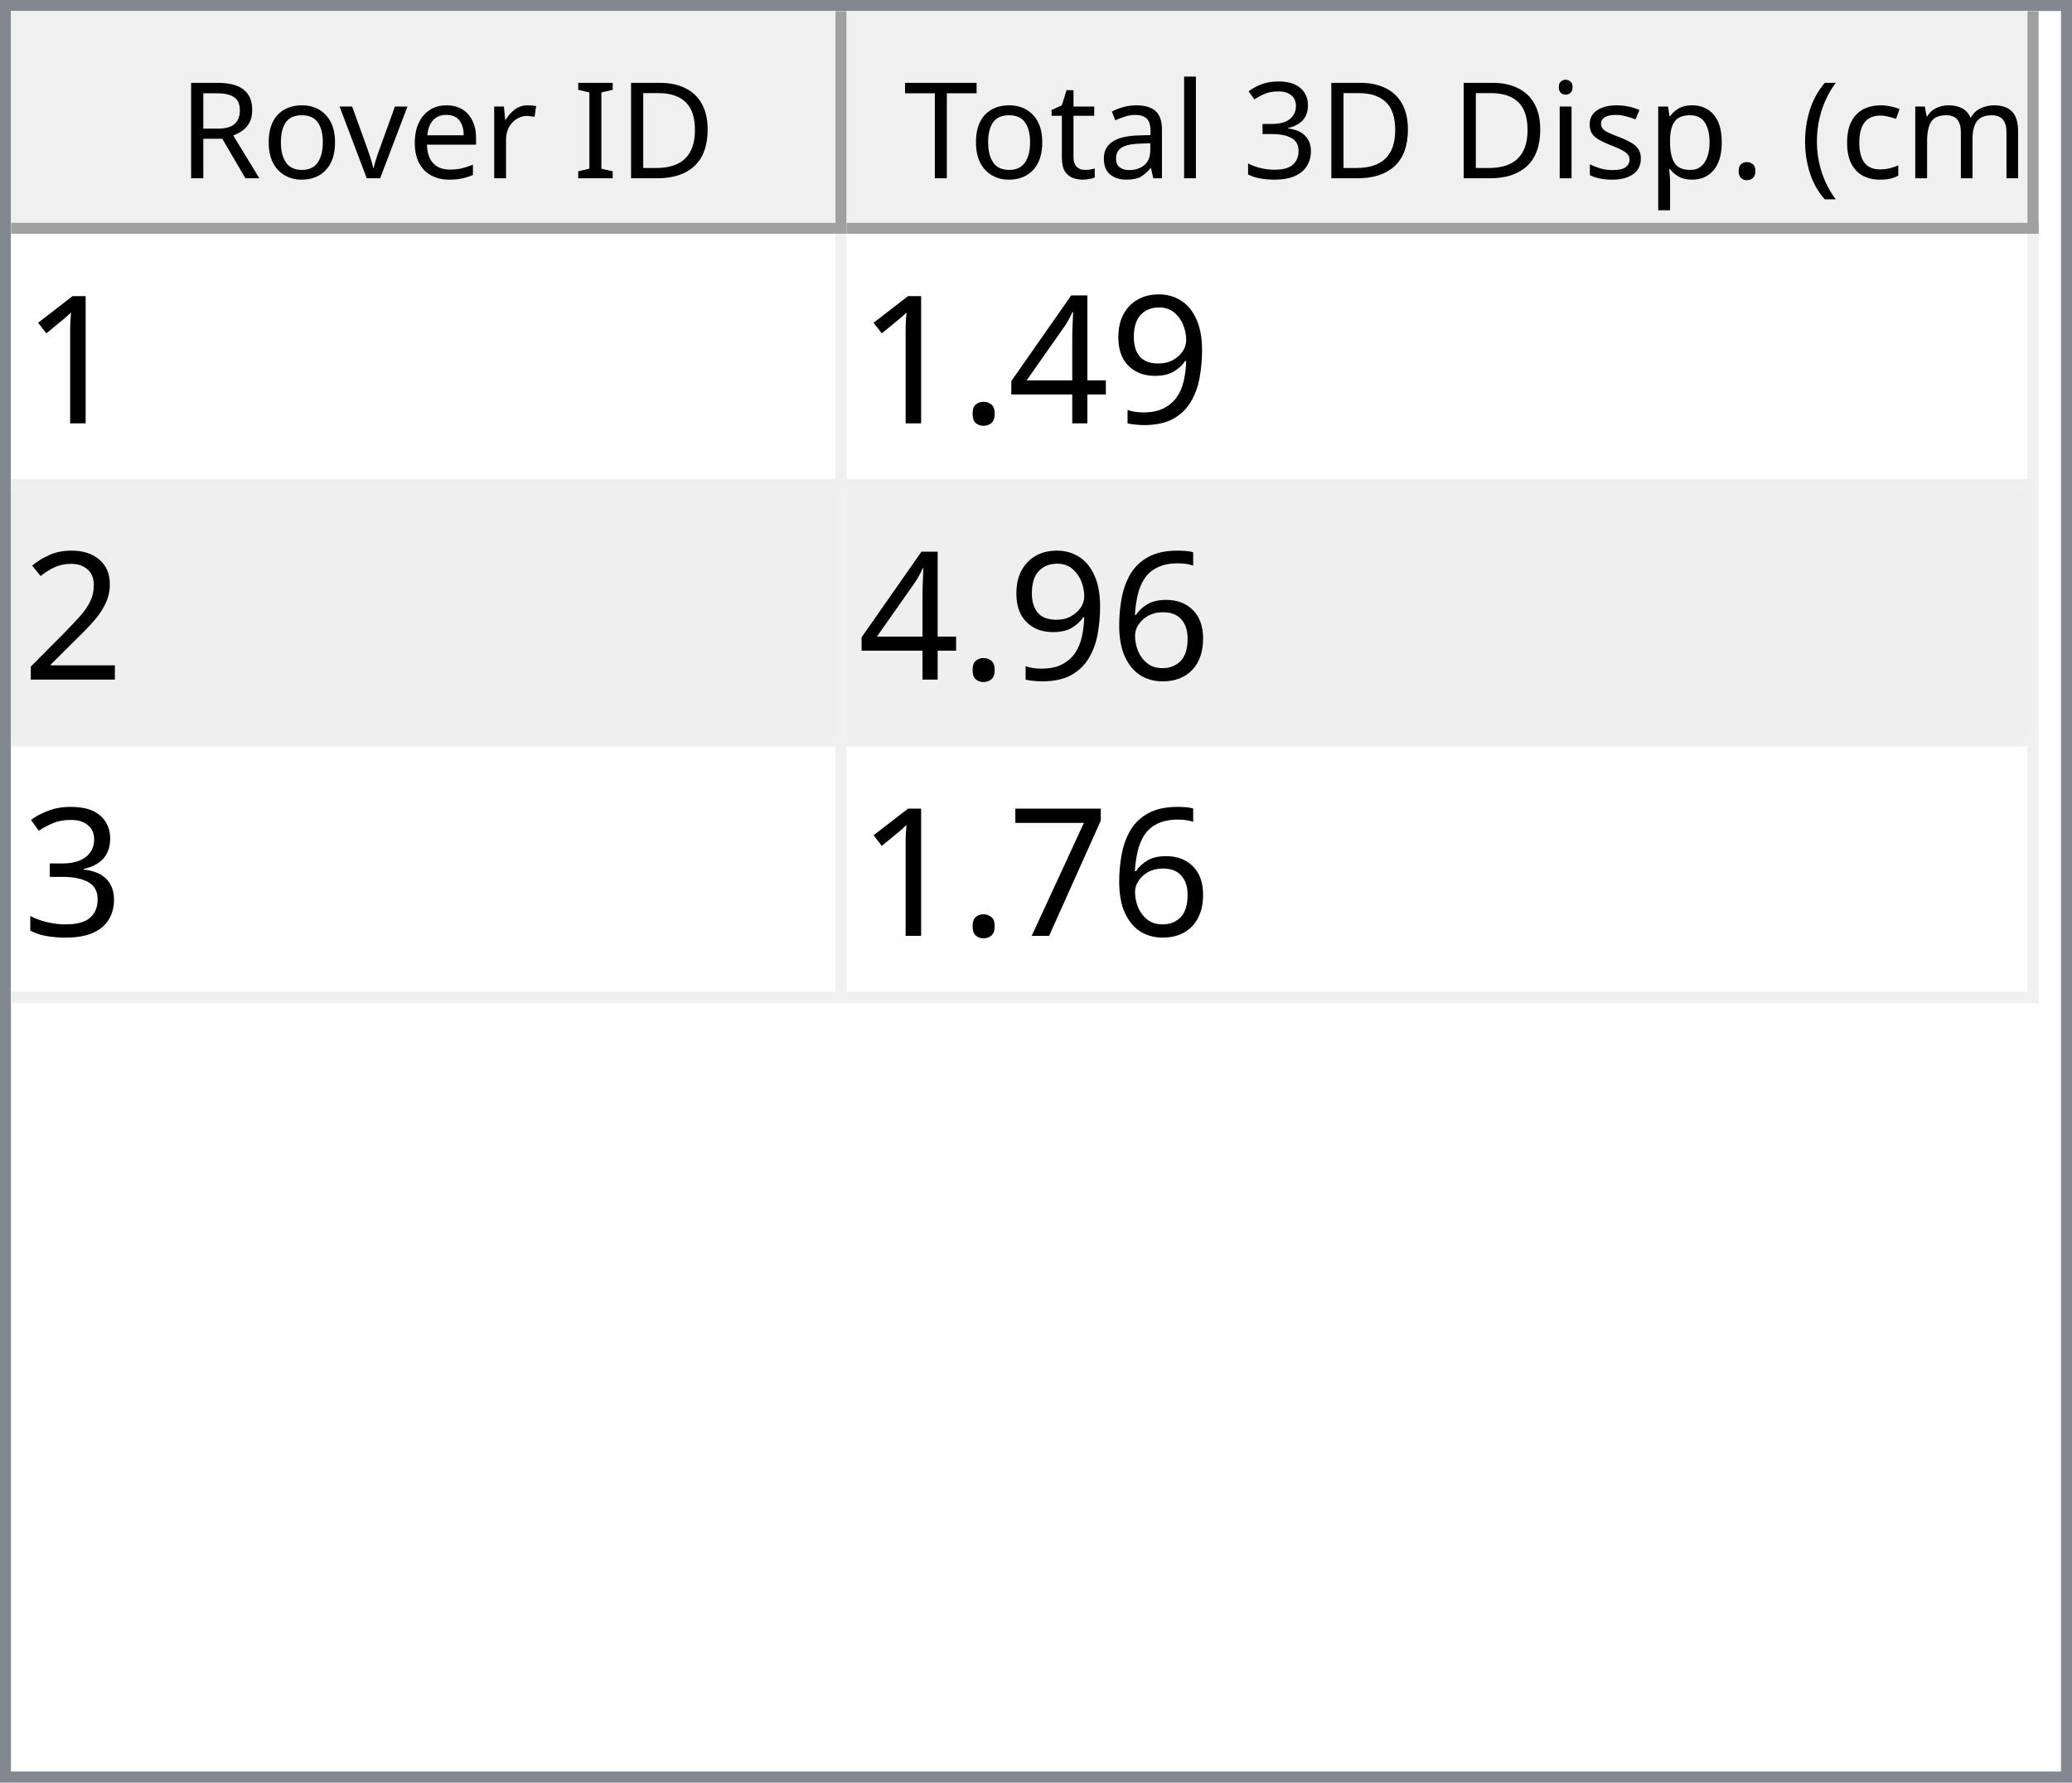
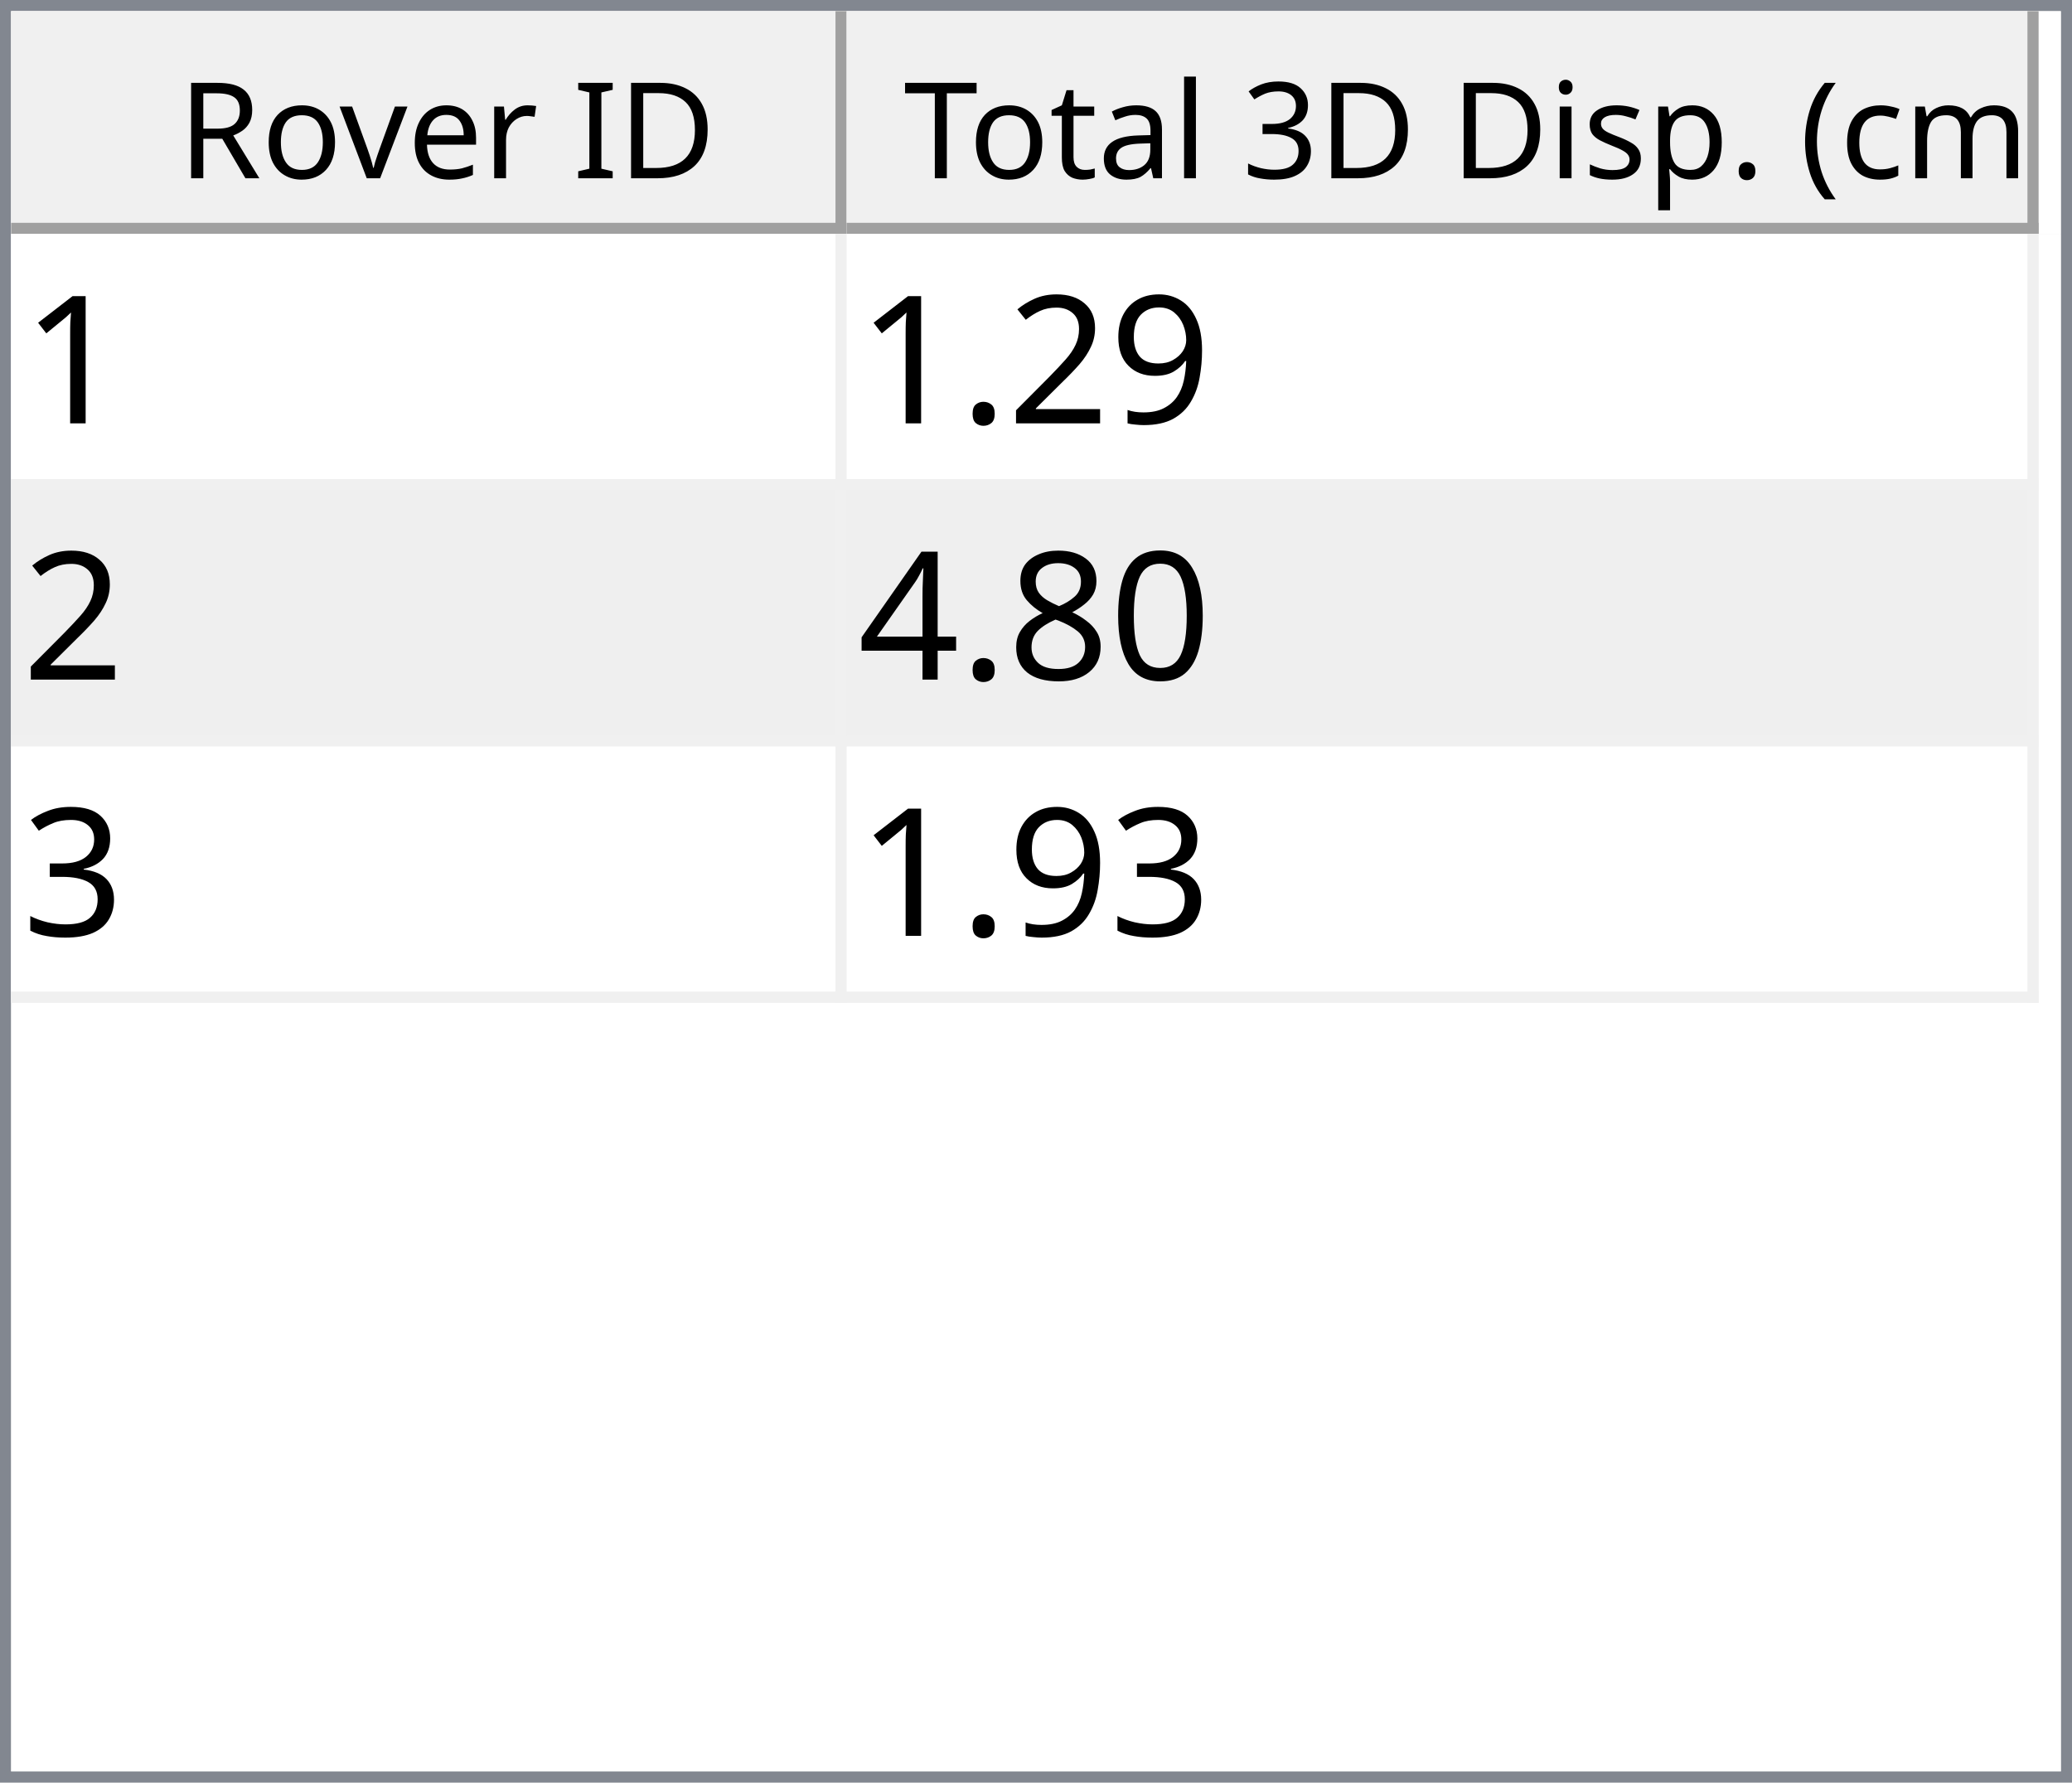
<svg xmlns="http://www.w3.org/2000/svg" style="fill-opacity:1; color-rendering:auto; color-interpolation:auto; text-rendering:auto; stroke:black; stroke-linecap:square; stroke-miterlimit:10; shape-rendering:auto; stroke-opacity:1; fill:black; stroke-dasharray:none; font-weight:normal; stroke-width:1; font-family:'Dialog'; font-style:normal; stroke-linejoin:miter; font-size:12px; stroke-dashoffset:0; image-rendering:auto;" width="186" height="160">
  <defs id="genericDefs" />
  <g>
    <defs id="defs1">
      <clipPath clipPathUnits="userSpaceOnUse" id="clipPath1">
        <path d="M0 0 L186 0 L186 160 L0 160 L0 0 Z" />
      </clipPath>
      <clipPath clipPathUnits="userSpaceOnUse" id="clipPath2">
        <path d="M0 0 L0 160 L186 160 L186 0 Z" />
      </clipPath>
      <clipPath clipPathUnits="userSpaceOnUse" id="clipPath3">
        <path d="M0 0 L0 20 L184 20 L184 0 Z" />
      </clipPath>
      <clipPath clipPathUnits="userSpaceOnUse" id="clipPath4">
        <path d="M0 0 L0 20 L75 20 L75 0 Z" />
      </clipPath>
      <clipPath clipPathUnits="userSpaceOnUse" id="clipPath5">
        <path d="M1 1 L1 19 L74 19 L74 1 Z" />
      </clipPath>
      <clipPath clipPathUnits="userSpaceOnUse" id="clipPath6">
        <path d="M0 0 L0 18 L73 18 L73 0 Z" />
      </clipPath>
      <clipPath clipPathUnits="userSpaceOnUse" id="clipPath7">
        <path d="M-0.5 -0.5 L-0.5 19.5 L74.5 19.5 L74.5 -0.5 Z" />
      </clipPath>
      <clipPath clipPathUnits="userSpaceOnUse" id="clipPath8">
        <path d="M0 0 L0 20 L107 20 L107 0 Z" />
      </clipPath>
      <clipPath clipPathUnits="userSpaceOnUse" id="clipPath9">
        <path d="M1 1 L1 19 L106 19 L106 1 Z" />
      </clipPath>
      <clipPath clipPathUnits="userSpaceOnUse" id="clipPath10">
        <path d="M0 0 L0 18 L105 18 L105 0 Z" />
      </clipPath>
      <clipPath clipPathUnits="userSpaceOnUse" id="clipPath11">
        <path d="M-0.5 -0.5 L-0.5 19.5 L106.5 19.5 L106.5 -0.5 Z" />
      </clipPath>
      <clipPath clipPathUnits="userSpaceOnUse" id="clipPath12">
        <path d="M0 0 L0 138 L184 138 L184 0 Z" />
      </clipPath>
      <clipPath clipPathUnits="userSpaceOnUse" id="clipPath13">
        <path d="M0 0 L0 69 L182 69 L182 0 Z" />
      </clipPath>
      <clipPath clipPathUnits="userSpaceOnUse" id="clipPath14">
        <path d="M-0.5 -0.5 L-0.5 68.5 L181.5 68.5 L181.5 -0.5 Z" />
      </clipPath>
      <clipPath clipPathUnits="userSpaceOnUse" id="clipPath15">
        <path d="M0 0 L0 22 L74 22 L74 0 Z" />
      </clipPath>
      <clipPath clipPathUnits="userSpaceOnUse" id="clipPath16">
        <path d="M0 0 L0 22 L106 22 L106 0 Z" />
      </clipPath>
      <font horiz-adv-x="64.551" id="font1">
        <font-face ascent="107.91" descent="25.098" units-per-em="100" style="font-style:normal; font-family:Segoe UI; font-weight:normal;" />
        <missing-glyph horiz-adv-x="64.551" d="M8.109 0 L8.109 68.266 L56.453 68.266 L56.453 0 L8.109 0 ZM15.328 7.234 L49.219 7.234 L49.219 61.031 L15.328 61.031 L15.328 7.234 Z" />
        <glyph unicode="D" horiz-adv-x="70.117" d="M9.188 0 L9.188 70.016 L28.516 70.016 Q65.531 70.016 65.531 35.891 Q65.531 19.672 55.25 9.836 Q44.969 0 27.734 0 L9.188 0 ZM17.391 62.594 L17.391 7.422 L27.828 7.422 Q41.609 7.422 49.273 14.797 Q56.938 22.172 56.938 35.688 Q56.938 62.594 28.328 62.594 L17.391 62.594 Z" />
        <glyph unicode="I" horiz-adv-x="26.611" d="M17.391 0 L9.188 0 L9.188 70.016 L17.391 70.016 L17.391 0 Z" />
        <glyph unicode=" " horiz-adv-x="27.393" d="" />
        <glyph unicode="r" horiz-adv-x="34.766" d="M34.188 41.891 Q32.078 43.5 28.125 43.5 Q23 43.5 19.555 38.672 Q16.109 33.844 16.109 25.484 L16.109 0 L8.109 0 L8.109 50 L16.109 50 L16.109 39.703 L16.312 39.703 Q18.016 44.969 21.531 47.922 Q25.047 50.875 29.391 50.875 Q32.516 50.875 34.188 50.203 L34.188 41.891 Z" />
        <glyph unicode="e" horiz-adv-x="52.295" d="M48.297 23 L12.984 23 Q13.188 14.656 17.484 10.109 Q21.781 5.562 29.297 5.562 Q37.75 5.562 44.828 11.141 L44.828 3.609 Q38.234 -1.172 27.391 -1.172 Q16.797 -1.172 10.742 5.641 Q4.688 12.453 4.688 24.812 Q4.688 36.469 11.305 43.82 Q17.922 51.172 27.734 51.172 Q37.547 51.172 42.922 44.828 Q48.297 38.484 48.297 27.203 L48.297 23 ZM40.094 29.781 Q40.047 36.719 36.75 40.578 Q33.453 44.438 27.594 44.438 Q21.922 44.438 17.969 40.383 Q14.016 36.328 13.094 29.781 L40.094 29.781 Z" />
        <glyph unicode="v" horiz-adv-x="47.9" d="M47.406 50 L27.484 0 L19.625 0 L0.688 50 L9.469 50 L22.172 13.672 Q23.578 9.672 23.922 6.688 L24.125 6.688 Q24.609 10.453 25.688 13.484 L38.969 50 L47.406 50 Z" />
        <glyph unicode="o" horiz-adv-x="58.594" d="M29 -1.172 Q17.922 -1.172 11.305 5.836 Q4.688 12.844 4.688 24.422 Q4.688 37.016 11.57 44.094 Q18.453 51.172 30.172 51.172 Q41.359 51.172 47.633 44.289 Q53.906 37.406 53.906 25.203 Q53.906 13.234 47.141 6.031 Q40.375 -1.172 29 -1.172 ZM29.594 44.438 Q21.875 44.438 17.383 39.188 Q12.891 33.938 12.891 24.703 Q12.891 15.828 17.43 10.695 Q21.969 5.562 29.594 5.562 Q37.359 5.562 41.531 10.594 Q45.703 15.625 45.703 24.906 Q45.703 34.281 41.531 39.359 Q37.359 44.438 29.594 44.438 Z" />
        <glyph unicode="R" horiz-adv-x="59.814" d="M59.375 0 L49.609 0 L37.891 19.625 Q36.281 22.359 34.766 24.289 Q33.25 26.219 31.664 27.438 Q30.078 28.656 28.25 29.219 Q26.422 29.781 24.125 29.781 L17.391 29.781 L17.391 0 L9.188 0 L9.188 70.016 L30.078 70.016 Q34.672 70.016 38.555 68.867 Q42.438 67.719 45.289 65.375 Q48.141 63.031 49.758 59.547 Q51.375 56.062 51.375 51.375 Q51.375 47.703 50.273 44.656 Q49.172 41.609 47.148 39.211 Q45.125 36.812 42.266 35.133 Q39.406 33.453 35.844 32.516 L35.844 32.328 Q37.594 31.547 38.891 30.547 Q40.188 29.547 41.359 28.18 Q42.531 26.812 43.68 25.078 Q44.828 23.344 46.234 21.047 L59.375 0 ZM17.391 62.594 L17.391 37.203 L28.516 37.203 Q31.594 37.203 34.203 38.133 Q36.812 39.062 38.719 40.797 Q40.625 42.531 41.703 45.047 Q42.781 47.562 42.781 50.688 Q42.781 56.297 39.141 59.445 Q35.5 62.594 28.609 62.594 L17.391 62.594 Z" />
        <glyph unicode=")" horiz-adv-x="30.176" d="M8.297 -15.922 L1.172 -15.922 Q16.406 2.344 16.406 26.812 Q16.406 51.469 1.078 70.016 L8.297 70.016 Q23.531 52.156 23.531 26.703 Q23.531 1.375 8.297 -15.922 Z" />
        <glyph unicode="m" horiz-adv-x="86.133" d="M79.109 0 L71.094 0 L71.094 28.719 Q71.094 37.016 68.531 40.727 Q65.969 44.438 59.906 44.438 Q54.781 44.438 51.195 39.75 Q47.609 35.062 47.609 28.516 L47.609 0 L39.594 0 L39.594 29.688 Q39.594 44.438 28.219 44.438 Q22.953 44.438 19.531 40.016 Q16.109 35.594 16.109 28.516 L16.109 0 L8.109 0 L8.109 50 L16.109 50 L16.109 42.094 L16.312 42.094 Q21.625 51.172 31.844 51.172 Q36.969 51.172 40.773 48.312 Q44.578 45.453 46 40.828 Q51.562 51.172 62.594 51.172 Q79.109 51.172 79.109 30.812 L79.109 0 Z" />
        <glyph unicode="c" horiz-adv-x="46.191" d="M42.188 2.297 Q36.422 -1.172 28.516 -1.172 Q17.828 -1.172 11.258 5.789 Q4.688 12.75 4.688 23.828 Q4.688 36.188 11.766 43.68 Q18.844 51.172 30.672 51.172 Q37.25 51.172 42.281 48.734 L42.281 40.531 Q36.719 44.438 30.375 44.438 Q22.703 44.438 17.797 38.945 Q12.891 33.453 12.891 24.516 Q12.891 15.719 17.508 10.641 Q22.125 5.562 29.891 5.562 Q36.422 5.562 42.188 9.906 L42.188 2.297 Z" />
        <glyph unicode="(" horiz-adv-x="30.176" d="M29.109 -15.922 L21.969 -15.922 Q6.844 1.375 6.844 26.703 Q6.844 52.156 21.969 70.016 L29.203 70.016 Q13.875 51.469 13.875 26.812 Q13.875 2.344 29.109 -15.922 Z" />
        <glyph unicode="." horiz-adv-x="21.68" d="M10.891 -1.078 Q8.641 -1.078 7.055 0.539 Q5.469 2.156 5.469 4.391 Q5.469 6.641 7.055 8.273 Q8.641 9.906 10.891 9.906 Q13.188 9.906 14.797 8.273 Q16.406 6.641 16.406 4.391 Q16.406 2.156 14.797 0.539 Q13.188 -1.078 10.891 -1.078 Z" />
        <glyph unicode="p" horiz-adv-x="58.789" d="M16.312 7.234 L16.109 7.234 L16.109 -23 L8.109 -23 L8.109 50 L16.109 50 L16.109 41.219 L16.312 41.219 Q22.219 51.172 33.594 51.172 Q43.266 51.172 48.688 44.461 Q54.109 37.75 54.109 26.469 Q54.109 13.922 48 6.375 Q41.891 -1.172 31.297 -1.172 Q21.578 -1.172 16.312 7.234 ZM16.109 27.391 L16.109 20.406 Q16.109 14.203 20.141 9.883 Q24.172 5.562 30.375 5.562 Q37.641 5.562 41.773 11.133 Q45.906 16.703 45.906 26.609 Q45.906 34.969 42.047 39.703 Q38.188 44.438 31.594 44.438 Q24.609 44.438 20.359 39.578 Q16.109 34.719 16.109 27.391 Z" />
        <glyph unicode="s" horiz-adv-x="42.432" d="M5.078 1.812 L5.078 10.406 Q11.625 5.562 19.484 5.562 Q30.031 5.562 30.031 12.594 Q30.031 14.594 29.125 15.992 Q28.219 17.391 26.68 18.461 Q25.141 19.531 23.07 20.383 Q21 21.234 18.609 22.172 Q15.281 23.484 12.766 24.828 Q10.25 26.172 8.57 27.859 Q6.891 29.547 6.031 31.695 Q5.172 33.844 5.172 36.719 Q5.172 40.234 6.789 42.945 Q8.406 45.656 11.086 47.484 Q13.766 49.312 17.211 50.242 Q20.656 51.172 24.312 51.172 Q30.812 51.172 35.938 48.922 L35.938 40.828 Q30.422 44.438 23.25 44.438 Q21 44.438 19.195 43.922 Q17.391 43.406 16.094 42.477 Q14.797 41.547 14.086 40.258 Q13.375 38.969 13.375 37.406 Q13.375 35.453 14.086 34.133 Q14.797 32.812 16.164 31.789 Q17.531 30.766 19.484 29.938 Q21.438 29.109 23.922 28.125 Q27.25 26.859 29.883 25.516 Q32.516 24.172 34.375 22.484 Q36.234 20.797 37.234 18.602 Q38.234 16.406 38.234 13.375 Q38.234 9.672 36.602 6.938 Q34.969 4.203 32.234 2.398 Q29.5 0.594 25.93 -0.289 Q22.359 -1.172 18.453 -1.172 Q10.75 -1.172 5.078 1.812 Z" />
        <glyph unicode="i" horiz-adv-x="24.219" d="M12.203 62.703 Q10.062 62.703 8.547 64.164 Q7.031 65.625 7.031 67.875 Q7.031 70.125 8.547 71.609 Q10.062 73.094 12.203 73.094 Q14.406 73.094 15.945 71.609 Q17.484 70.125 17.484 67.875 Q17.484 65.719 15.945 64.211 Q14.406 62.703 12.203 62.703 ZM16.109 0 L8.109 0 L8.109 50 L16.109 50 L16.109 0 Z" />
        <glyph unicode="3" horiz-adv-x="53.906" d="M46.531 19.828 Q46.531 15.094 44.75 11.211 Q42.969 7.328 39.719 4.57 Q36.469 1.812 31.93 0.297 Q27.391 -1.219 21.922 -1.219 Q11.922 -1.219 6 2.594 L6 11.188 Q13.094 5.609 22.219 5.609 Q25.875 5.609 28.828 6.539 Q31.781 7.469 33.906 9.227 Q36.031 10.984 37.18 13.477 Q38.328 15.969 38.328 19.094 Q38.328 32.812 18.797 32.812 L12.984 32.812 L12.984 39.594 L18.5 39.594 Q35.797 39.594 35.797 52.484 Q35.797 64.406 22.609 64.406 Q15.188 64.406 8.688 59.422 L8.688 67.188 Q15.375 71.188 24.609 71.188 Q29 71.188 32.57 69.969 Q36.141 68.75 38.68 66.555 Q41.219 64.359 42.609 61.281 Q44 58.203 44 54.5 Q44 40.672 30.031 36.719 L30.031 36.531 Q33.594 36.141 36.625 34.797 Q39.656 33.453 41.852 31.305 Q44.047 29.156 45.289 26.25 Q46.531 23.344 46.531 19.828 Z" />
        <glyph unicode="l" horiz-adv-x="24.219" d="M16.109 0 L8.109 0 L8.109 74.031 L16.109 74.031 L16.109 0 Z" />
        <glyph unicode="a" horiz-adv-x="50.879" d="M43.891 0 L35.891 0 L35.891 7.812 L35.688 7.812 Q30.469 -1.172 20.312 -1.172 Q12.844 -1.172 8.617 2.781 Q4.391 6.734 4.391 13.281 Q4.391 27.297 20.906 29.594 L35.891 31.688 Q35.891 44.438 25.594 44.438 Q16.547 44.438 9.281 38.281 L9.281 46.484 Q16.656 51.172 26.266 51.172 Q43.891 51.172 43.891 32.516 L43.891 0 ZM35.891 25.297 L23.828 23.641 Q18.266 22.859 15.43 20.875 Q12.594 18.891 12.594 13.875 Q12.594 10.203 15.211 7.883 Q17.828 5.562 22.172 5.562 Q28.125 5.562 32.008 9.742 Q35.891 13.922 35.891 20.312 L35.891 25.297 Z" />
        <glyph unicode="t" horiz-adv-x="33.887" d="M31.297 0.484 Q28.469 -1.078 23.828 -1.078 Q10.688 -1.078 10.688 13.578 L10.688 43.172 L2.094 43.172 L2.094 50 L10.688 50 L10.688 62.203 L18.703 64.797 L18.703 50 L31.297 50 L31.297 43.172 L18.703 43.172 L18.703 14.984 Q18.703 9.969 20.414 7.82 Q22.125 5.672 26.078 5.672 Q29.109 5.672 31.297 7.328 L31.297 0.484 Z" />
        <glyph unicode="T" horiz-adv-x="52.393" d="M50.594 62.594 L30.375 62.594 L30.375 0 L22.172 0 L22.172 62.594 L2 62.594 L2 70.016 L50.594 70.016 L50.594 62.594 Z" />
      </font>
      <font horiz-adv-x="75.0" id="font2">
        <font-face ascent="100.537" descent="21.973" units-per-em="100" style="font-style:normal; font-family:sans-serif; font-weight:normal;" />
        <missing-glyph horiz-adv-x="75.0" d="M12.5 0 L12.5 62.5 L62.5 62.5 L62.5 0 L12.5 0 ZM14.062 1.562 L60.938 1.562 L60.938 60.938 L14.062 60.938 L14.062 1.562 Z" />
        <glyph unicode="1" horiz-adv-x="55.615" d="M37.25 0 L28.469 0 L28.469 56 Q25.297 52.984 20.141 49.953 Q14.984 46.922 10.891 45.406 L10.891 53.906 Q18.266 57.375 23.781 62.305 Q29.297 67.234 31.594 71.875 L37.25 71.875 L37.25 0 Z" />
        <glyph unicode="9" horiz-adv-x="55.615" d="M5.469 16.547 L13.922 17.328 Q14.984 11.375 18.016 8.688 Q21.047 6 25.781 6 Q29.828 6 32.883 7.859 Q35.938 9.719 37.891 12.82 Q39.844 15.922 41.164 21.195 Q42.484 26.469 42.484 31.938 Q42.484 32.516 42.438 33.688 Q39.797 29.5 35.234 26.883 Q30.672 24.266 25.344 24.266 Q16.453 24.266 10.305 30.711 Q4.156 37.156 4.156 47.703 Q4.156 58.594 10.578 65.234 Q17 71.875 26.656 71.875 Q33.641 71.875 39.43 68.117 Q45.219 64.359 48.219 57.398 Q51.219 50.438 51.219 37.25 Q51.219 23.531 48.242 15.406 Q45.266 7.281 39.383 3.031 Q33.5 -1.219 25.594 -1.219 Q17.188 -1.219 11.867 3.445 Q6.547 8.109 5.469 16.547 ZM41.453 48.141 Q41.453 55.719 37.43 60.156 Q33.406 64.594 27.734 64.594 Q21.875 64.594 17.531 59.812 Q13.188 55.031 13.188 47.406 Q13.188 40.578 17.312 36.305 Q21.438 32.031 27.484 32.031 Q33.594 32.031 37.523 36.305 Q41.453 40.578 41.453 48.141 Z" />
+         <glyph unicode="2" horiz-adv-x="55.615" d="M50.344 8.453 L50.344 0 L3.031 0 Q2.938 3.172 4.047 6.109 Q5.859 10.938 9.836 15.625 Q13.812 20.312 21.344 26.469 Q33.016 36.031 37.117 41.625 Q41.219 47.219 41.219 52.203 Q41.219 57.422 37.477 61.008 Q33.734 64.594 27.734 64.594 Q21.391 64.594 17.578 60.789 Q13.766 56.984 13.719 50.25 L4.688 51.172 Q5.609 61.281 11.664 66.578 Q17.719 71.875 27.938 71.875 Q38.234 71.875 44.242 66.164 Q50.25 60.453 50.25 52 Q50.25 47.703 48.492 43.555 Q46.734 39.406 42.656 34.812 Q38.578 30.219 29.109 22.219 Q21.188 15.578 18.945 13.211 Q16.703 10.844 15.234 8.453 L50.344 8.453 Z" />
+         <glyph unicode="." horiz-adv-x="27.783" d="M9.078 0 L9.078 10.016 L19.094 10.016 L19.094 0 L9.078 0 Z" />
+         <glyph unicode="0" horiz-adv-x="55.615" d="M4.156 35.297 Q4.156 48 6.766 55.742 Q9.375 63.484 14.523 67.68 Q19.672 71.875 27.484 71.875 Q33.25 71.875 37.594 69.555 Q41.938 67.234 44.773 62.867 Q47.609 58.5 49.219 52.227 Q50.828 45.953 50.828 35.297 Q50.828 22.703 48.242 14.969 Q45.656 7.234 40.508 3.008 Q35.359 -1.219 27.484 -1.219 Q17.141 -1.219 11.234 6.203 Q4.156 15.141 4.156 35.297 ZM13.188 35.297 Q13.188 17.672 17.312 11.836 Q21.438 6 27.484 6 Q33.547 6 37.672 11.859 Q41.797 17.719 41.797 35.297 Q41.797 52.984 37.672 58.789 Q33.547 64.594 27.391 64.594 Q21.344 64.594 17.719 59.469 Q13.188 52.938 13.188 35.297 Z" />
+         <glyph unicode="8" horiz-adv-x="55.615" d="M17.672 38.812 Q12.203 40.828 9.57 44.539 Q6.938 48.25 6.938 53.422 Q6.938 61.234 12.555 66.555 Q18.172 71.875 27.484 71.875 Q36.859 71.875 42.578 66.43 Q48.297 60.984 48.297 53.172 Q48.297 48.188 45.68 44.508 Q43.062 40.828 37.75 38.812 Q44.344 36.672 47.781 31.883 Q51.219 27.094 51.219 20.453 Q51.219 11.281 44.727 5.031 Q38.234 -1.219 27.641 -1.219 Q17.047 -1.219 10.547 5.055 Q4.047 11.328 4.047 20.703 Q4.047 27.688 7.594 32.398 Q11.141 37.109 17.672 38.812 ZM15.922 53.719 Q15.922 48.641 19.195 45.414 Q22.469 42.188 27.688 42.188 Q32.766 42.188 36.016 45.383 Q39.266 48.578 39.266 53.219 Q39.266 58.062 35.914 61.359 Q32.562 64.656 27.594 64.656 Q22.562 64.656 19.242 61.43 Q15.922 58.203 15.922 53.719 ZM13.094 20.656 Q13.094 16.891 14.875 13.375 Q16.656 9.859 20.172 7.93 Q23.688 6 27.734 6 Q34.031 6 38.133 10.055 Q42.234 14.109 42.234 20.359 Q42.234 26.703 38.016 30.859 Q33.797 35.016 27.438 35.016 Q21.234 35.016 17.164 30.914 Q13.094 26.812 13.094 20.656 Z" />
        <glyph unicode="4" horiz-adv-x="55.615" d="M32.328 0 L32.328 17.141 L1.266 17.141 L1.266 25.203 L33.938 71.578 L41.109 71.578 L41.109 25.203 L50.781 25.203 L50.781 17.141 L41.109 17.141 L41.109 0 L32.328 0 ZM32.328 25.203 L32.328 57.469 L9.906 25.203 L32.328 25.203 Z" />
-         <glyph unicode="." horiz-adv-x="27.783" d="M9.078 0 L9.078 10.016 L19.094 10.016 L19.094 0 L9.078 0 Z" />
-         <glyph unicode="2" horiz-adv-x="55.615" d="M50.344 8.453 L50.344 0 L3.031 0 Q2.938 3.172 4.047 6.109 Q5.859 10.938 9.836 15.625 Q13.812 20.312 21.344 26.469 Q33.016 36.031 37.117 41.625 Q41.219 47.219 41.219 52.203 Q41.219 57.422 37.477 61.008 Q33.734 64.594 27.734 64.594 Q21.391 64.594 17.578 60.789 Q13.766 56.984 13.719 50.25 L4.688 51.172 Q5.609 61.281 11.664 66.578 Q17.719 71.875 27.938 71.875 Q38.234 71.875 44.242 66.164 Q50.25 60.453 50.25 52 Q50.25 47.703 48.492 43.555 Q46.734 39.406 42.656 34.812 Q38.578 30.219 29.109 22.219 Q21.188 15.578 18.945 13.211 Q16.703 10.844 15.234 8.453 L50.344 8.453 Z" />
-         <glyph unicode="6" horiz-adv-x="55.615" d="M49.75 54.047 L41.016 53.375 Q39.844 58.547 37.703 60.891 Q34.125 64.656 28.906 64.656 Q24.703 64.656 21.531 62.312 Q17.391 59.281 14.992 53.469 Q12.594 47.656 12.5 36.922 Q15.672 41.75 20.266 44.094 Q24.859 46.438 29.891 46.438 Q38.672 46.438 44.852 39.969 Q51.031 33.5 51.031 23.25 Q51.031 16.5 48.125 10.719 Q45.219 4.938 40.141 1.859 Q35.062 -1.219 28.609 -1.219 Q17.625 -1.219 10.695 6.859 Q3.766 14.938 3.766 33.5 Q3.766 54.25 11.422 63.672 Q18.109 71.875 29.438 71.875 Q37.891 71.875 43.289 67.141 Q48.688 62.406 49.75 54.047 ZM13.875 23.188 Q13.875 18.656 15.797 14.508 Q17.719 10.359 21.188 8.18 Q24.656 6 28.469 6 Q34.031 6 38.039 10.492 Q42.047 14.984 42.047 22.703 Q42.047 30.125 38.086 34.398 Q34.125 38.672 28.125 38.672 Q22.172 38.672 18.023 34.398 Q13.875 30.125 13.875 23.188 Z" />
        <glyph unicode="3" horiz-adv-x="55.615" d="M4.203 18.891 L12.984 20.062 Q14.5 12.594 18.141 9.297 Q21.781 6 27 6 Q33.203 6 37.477 10.297 Q41.75 14.594 41.75 20.953 Q41.75 27 37.797 30.93 Q33.844 34.859 27.734 34.859 Q25.25 34.859 21.531 33.891 L22.516 41.609 Q23.391 41.5 23.922 41.5 Q29.547 41.5 34.039 44.43 Q38.531 47.359 38.531 53.469 Q38.531 58.297 35.258 61.477 Q31.984 64.656 26.812 64.656 Q21.688 64.656 18.266 61.43 Q14.844 58.203 13.875 51.766 L5.078 53.328 Q6.688 62.156 12.398 67.016 Q18.109 71.875 26.609 71.875 Q32.469 71.875 37.398 69.359 Q42.328 66.844 44.945 62.5 Q47.562 58.156 47.562 53.266 Q47.562 48.641 45.07 44.828 Q42.578 41.016 37.703 38.766 Q44.047 37.312 47.562 32.695 Q51.078 28.078 51.078 21.141 Q51.078 11.766 44.242 5.25 Q37.406 -1.266 26.953 -1.266 Q17.531 -1.266 11.305 4.352 Q5.078 9.969 4.203 18.891 Z" />
-         <glyph unicode="7" horiz-adv-x="55.615" d="M4.734 62.203 L4.734 70.656 L51.078 70.656 L51.078 63.812 Q44.234 56.547 37.523 44.484 Q30.812 32.422 27.156 19.672 Q24.516 10.688 23.781 0 L14.75 0 Q14.891 8.453 18.062 20.414 Q21.234 32.375 27.172 43.484 Q33.109 54.594 39.797 62.203 L4.734 62.203 Z" />
      </font>
    </defs>
    <g style="fill:white; stroke:white;">
      <rect x="0" y="0" width="186" style="clip-path:url(#clipPath1); stroke:none;" height="160" />
    </g>
    <g style="fill:white; text-rendering:optimizeSpeed; color-rendering:optimizeSpeed; image-rendering:optimizeSpeed; shape-rendering:crispEdges; stroke:white; color-interpolation:sRGB;">
      <rect x="0" width="186" height="160" y="0" style="stroke:none;" />
      <path style="stroke:none;" d="M0 160 L186 160 L186 0 L0 0 Z" />
    </g>
    <g style="fill:rgb(240,240,240); font-family:'Segoe UI'; stroke:rgb(240,240,240);">
      <rect x="0" y="0" width="186" style="clip-path:url(#clipPath2); stroke:none;" height="160" />
    </g>
    <g style="fill:rgb(130,135,144); font-family:'Segoe UI'; stroke:rgb(130,135,144);">
      <path d="M0 0 L186 0 L186 160 L0 160 L0 0 ZM1 1 L185 1 L185 159 L1 159 L1 1 Z" style="fill-rule:evenodd; clip-path:url(#clipPath2); stroke:none;" />
    </g>
    <g style="fill:white; font-family:'Segoe UI'; stroke:white;" transform="translate(1,1)">
      <rect x="0" y="0" width="184" style="clip-path:url(#clipPath3); stroke:none;" height="20" />
    </g>
    <g style="fill:rgb(240,240,240); font-family:'Segoe UI'; stroke:rgb(240,240,240);" transform="translate(1,1)">
      <rect x="0" y="0" width="75" style="clip-path:url(#clipPath4); stroke:none;" height="20" />
    </g>
    <g style="font-family:'Segoe UI';" transform="translate(2,2)">
      <text x="14" xml:space="preserve" y="14" style="clip-path:url(#clipPath6); stroke:none;">Rover ID</text>
    </g>
    <g style="fill:rgb(160,160,160); font-family:'Segoe UI'; stroke:rgb(160,160,160); stroke-linejoin:bevel;" transform="translate(1.5,1.5)">
      <line x1="74" x2="74" y1="0" style="fill:none; clip-path:url(#clipPath7);" y2="19" />
    </g>
    <g style="fill:rgb(160,160,160); font-family:'Segoe UI'; stroke:rgb(160,160,160); stroke-linejoin:bevel;" transform="matrix(1,0,0,1,1,1) translate(0.5,0.5)">
      <line x1="0" x2="74" y1="19" style="fill:none; clip-path:url(#clipPath7);" y2="19" />
    </g>
    <g style="fill:rgb(240,240,240); font-family:'Segoe UI'; stroke:rgb(240,240,240);" transform="translate(76,1)">
      <rect x="0" y="0" width="107" style="clip-path:url(#clipPath8); stroke:none;" height="20" />
    </g>
    <g style="font-family:'Segoe UI';" transform="translate(77,2)">
      <text x="1" xml:space="preserve" y="14" style="clip-path:url(#clipPath10); stroke:none;"> Total 3D Disp. (cm)</text>
    </g>
    <g style="fill:rgb(160,160,160); font-family:'Segoe UI'; stroke:rgb(160,160,160); stroke-linejoin:bevel;" transform="translate(76.5,1.5)">
      <line x1="106" x2="106" y1="0" style="fill:none; clip-path:url(#clipPath11);" y2="19" />
    </g>
    <g style="fill:rgb(160,160,160); font-family:'Segoe UI'; stroke:rgb(160,160,160); stroke-linejoin:bevel;" transform="matrix(1,0,0,1,76,1) translate(0.5,0.5)">
      <line x1="0" x2="106" y1="19" style="fill:none; clip-path:url(#clipPath11);" y2="19" />
    </g>
    <g style="fill:white; font-family:'Segoe UI'; stroke:white;" transform="translate(1,21)">
      <rect x="0" y="0" width="184" style="clip-path:url(#clipPath12); stroke:none;" height="138" />
    </g>
    <g style="fill:rgb(240,240,240); font-size:16px; font-family:sans-serif; stroke:rgb(240,240,240);" transform="translate(1,21)">
      <rect x="0" y="0" width="182" style="clip-path:url(#clipPath13); stroke:none;" height="69" />
      <line transform="translate(0.5,0.5)" x1="0" x2="181" y1="22" style="clip-path:url(#clipPath14); fill:none; stroke-linejoin:bevel;" y2="22" />
    </g>
    <g transform="matrix(1,0,0,1,1,21) translate(0.5,0.5)" style="fill:rgb(240,240,240); font-size:16px; font-family:sans-serif; stroke:rgb(240,240,240); stroke-linejoin:bevel;">
      <line x1="0" x2="181" y1="45" style="fill:none; clip-path:url(#clipPath14);" y2="45" />
    </g>
    <g transform="matrix(1,0,0,1,1,21) translate(0.5,0.5)" style="fill:rgb(240,240,240); font-size:16px; font-family:sans-serif; stroke:rgb(240,240,240); stroke-linejoin:bevel;">
      <line x1="0" x2="181" y1="68" style="fill:none; clip-path:url(#clipPath14);" y2="68" />
    </g>
    <g transform="matrix(1,0,0,1,1,21) translate(0.5,0.5)" style="fill:rgb(240,240,240); font-size:16px; font-family:sans-serif; stroke:rgb(240,240,240); stroke-linejoin:bevel;">
      <line x1="74" x2="74" y1="0" style="fill:none; clip-path:url(#clipPath14);" y2="68" />
    </g>
    <g transform="matrix(1,0,0,1,1,21) translate(0.5,0.5)" style="fill:rgb(240,240,240); font-size:16px; font-family:sans-serif; stroke:rgb(240,240,240); stroke-linejoin:bevel;">
      <line x1="181" x2="181" y1="0" style="fill:none; clip-path:url(#clipPath14);" y2="68" />
    </g>
    <g style="fill:white; font-size:16px; font-family:sans-serif; stroke:white;" transform="matrix(1,0,0,1,1,21)">
      <rect x="0" y="0" width="74" style="clip-path:url(#clipPath15); stroke:none;" height="22" />
      <text x="1" y="17" style="fill:black; clip-path:url(#clipPath15); stroke:none;" xml:space="preserve">1</text>
    </g>
    <g style="fill:white; font-size:16px; font-family:sans-serif; stroke:white;" transform="matrix(1,0,0,1,1,21) translate(75,0)">
      <rect x="0" y="0" width="106" style="clip-path:url(#clipPath16); stroke:none;" height="22" />
-       <text x="1" y="17" style="fill:black; clip-path:url(#clipPath16); stroke:none;" xml:space="preserve">1.49</text>
+       <text x="1" y="17" style="fill:black; clip-path:url(#clipPath16); stroke:none;" xml:space="preserve">1.29</text>
    </g>
    <g style="fill:rgb(239,239,239); font-size:16px; font-family:sans-serif; stroke:rgb(239,239,239);" transform="matrix(1,0,0,1,1,21) translate(0,23)">
      <rect x="0" y="0" width="74" style="clip-path:url(#clipPath15); stroke:none;" height="22" />
      <text x="1" y="17" style="fill:black; clip-path:url(#clipPath15); stroke:none;" xml:space="preserve">2</text>
    </g>
    <g style="fill:rgb(239,239,239); font-size:16px; font-family:sans-serif; stroke:rgb(239,239,239);" transform="matrix(1,0,0,1,1,21) translate(75,23)">
      <rect x="0" y="0" width="106" style="clip-path:url(#clipPath16); stroke:none;" height="22" />
-       <text x="1" y="17" style="fill:black; clip-path:url(#clipPath16); stroke:none;" xml:space="preserve">4.96</text>
+       <text x="1" y="17" style="fill:black; clip-path:url(#clipPath16); stroke:none;" xml:space="preserve">4.80</text>
    </g>
    <g style="fill:white; font-size:16px; font-family:sans-serif; stroke:white;" transform="matrix(1,0,0,1,1,21) translate(0,46)">
      <rect x="0" y="0" width="74" style="clip-path:url(#clipPath15); stroke:none;" height="22" />
      <text x="1" y="17" style="fill:black; clip-path:url(#clipPath15); stroke:none;" xml:space="preserve">3</text>
    </g>
    <g style="fill:white; font-size:16px; font-family:sans-serif; stroke:white;" transform="matrix(1,0,0,1,1,21) translate(75,46)">
      <rect x="0" y="0" width="106" style="clip-path:url(#clipPath16); stroke:none;" height="22" />
-       <text x="1" y="17" style="fill:black; clip-path:url(#clipPath16); stroke:none;" xml:space="preserve">1.76</text>
+       <text x="1" y="17" style="fill:black; clip-path:url(#clipPath16); stroke:none;" xml:space="preserve">1.93</text>
    </g>
  </g>
</svg>
